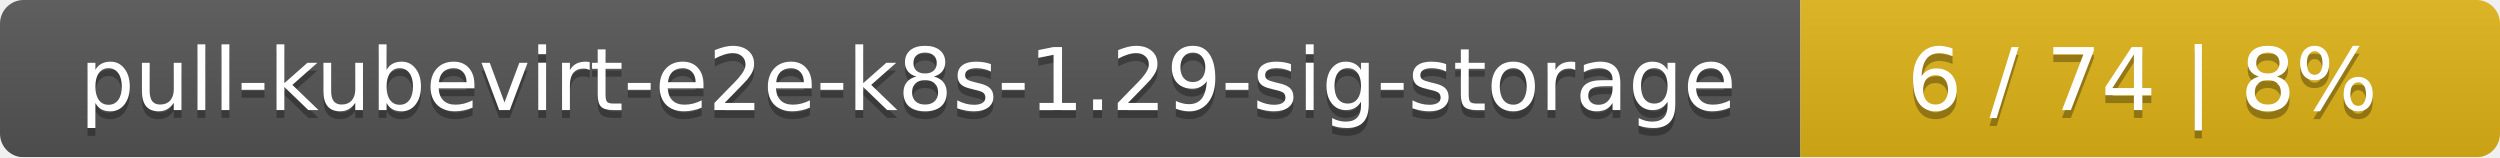
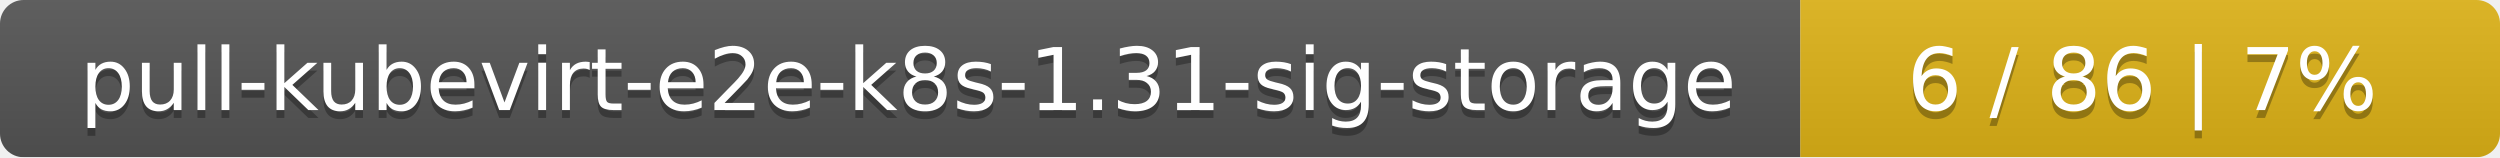
<svg xmlns="http://www.w3.org/2000/svg" width="318" height="20">
  <linearGradient id="smooth" x2="0" y2="100%">
    <stop offset="0" stop-color="#bbb" stop-opacity=".1" />
    <stop offset="1" stop-opacity=".1" />
  </linearGradient>
  <mask id="round">
    <rect width="318" height="20" rx="3" fill="#fff" />
  </mask>
  <g mask="url(#round)">
    <rect width="229" height="20" fill="#555" />
    <rect x="229" width="89" height="20" fill="#dfb317" />
    <rect width="318" height="20" fill="url(#smooth)" />
  </g>
  <g fill="#fff" text-anchor="middle" font-family="DejaVu Sans,Verdana,Geneva,sans-serif" font-size="11">
-     <text x="115.5" y="15" fill="#010101" fill-opacity=".3">pull-kubevirt-e2e-k8s-1.29-sig-storage</text>
-     <text x="115.5" y="14">pull-kubevirt-e2e-k8s-1.29-sig-storage</text>
-     <text x="272.5" y="15" fill="#010101" fill-opacity=".3">6 / 74    |    8%</text>
-     <text x="272.5" y="14">6 / 74    |    8%</text>
+     <text x="115.5" y="15" fill="#010101" fill-opacity=".3">pull-kubevirt-e2e-k8s-1.31-sig-storage</text>
+     <text x="115.5" y="14">pull-kubevirt-e2e-k8s-1.31-sig-storage</text>
+     <text x="272.5" y="15" fill="#010101" fill-opacity=".3">6 / 86    |    7%</text>
+     <text x="272.5" y="14">6 / 86    |    7%</text>
  </g>
</svg>
